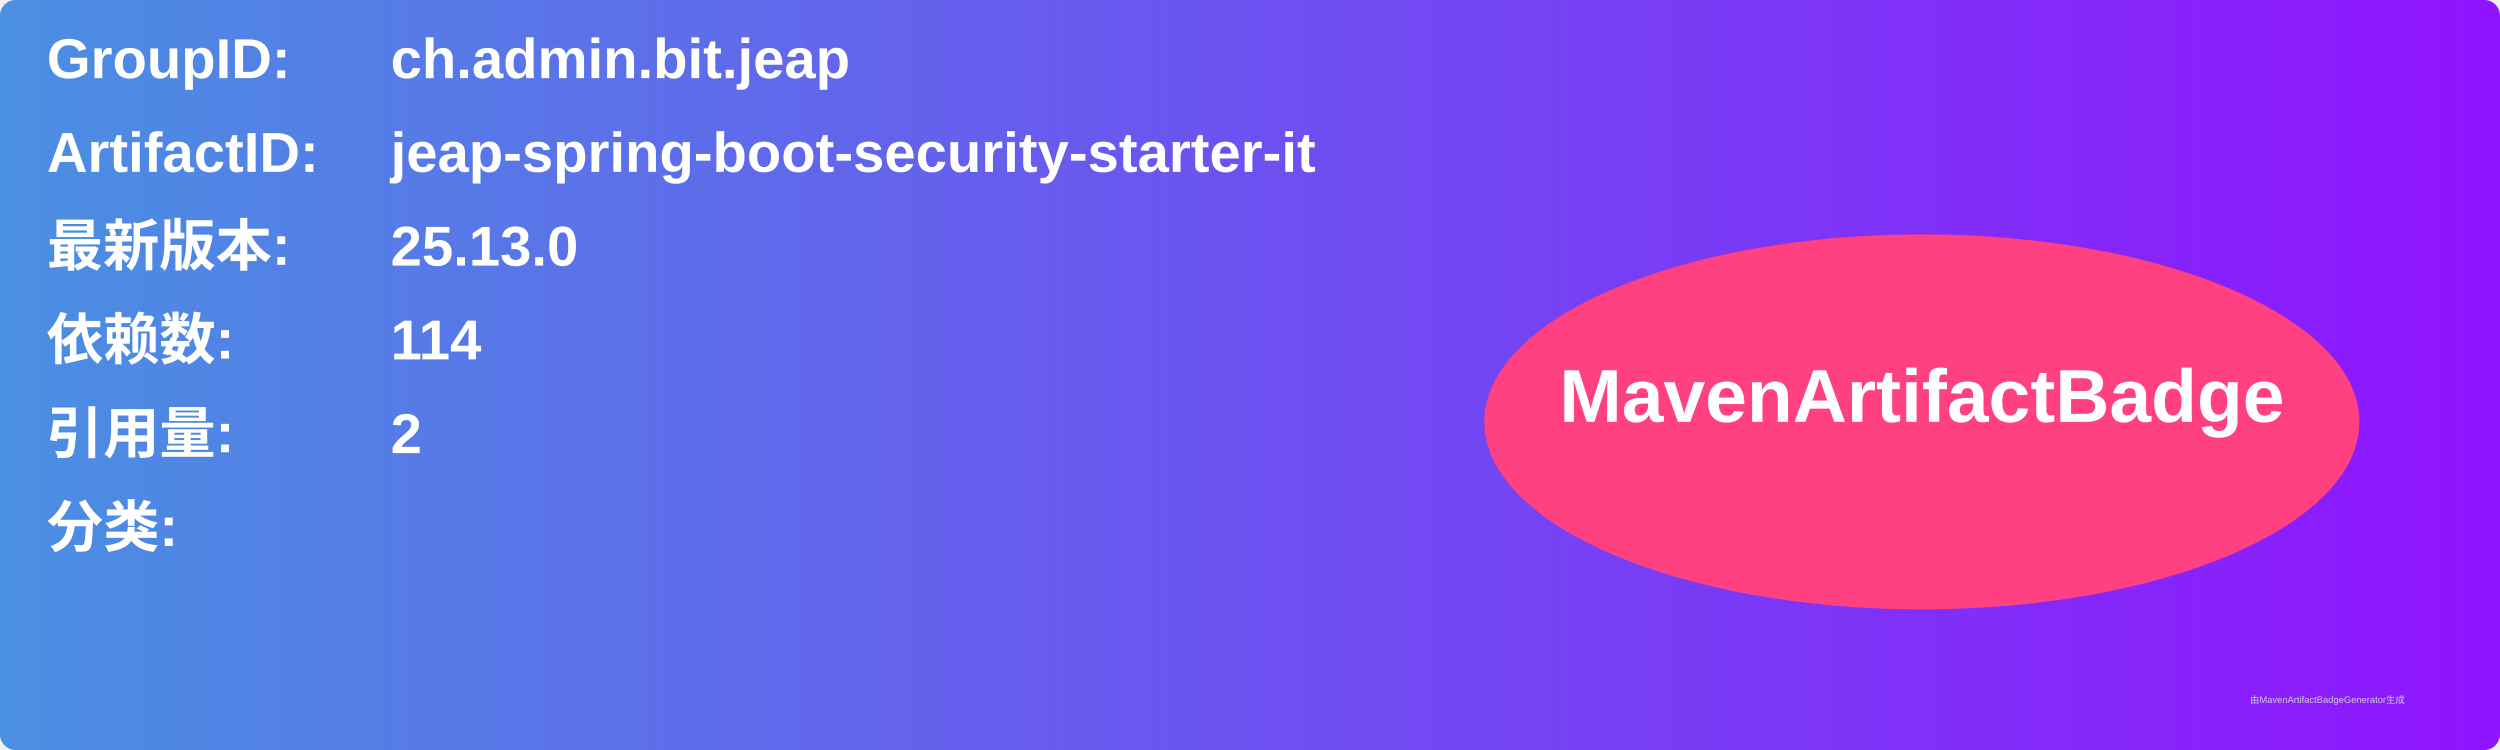
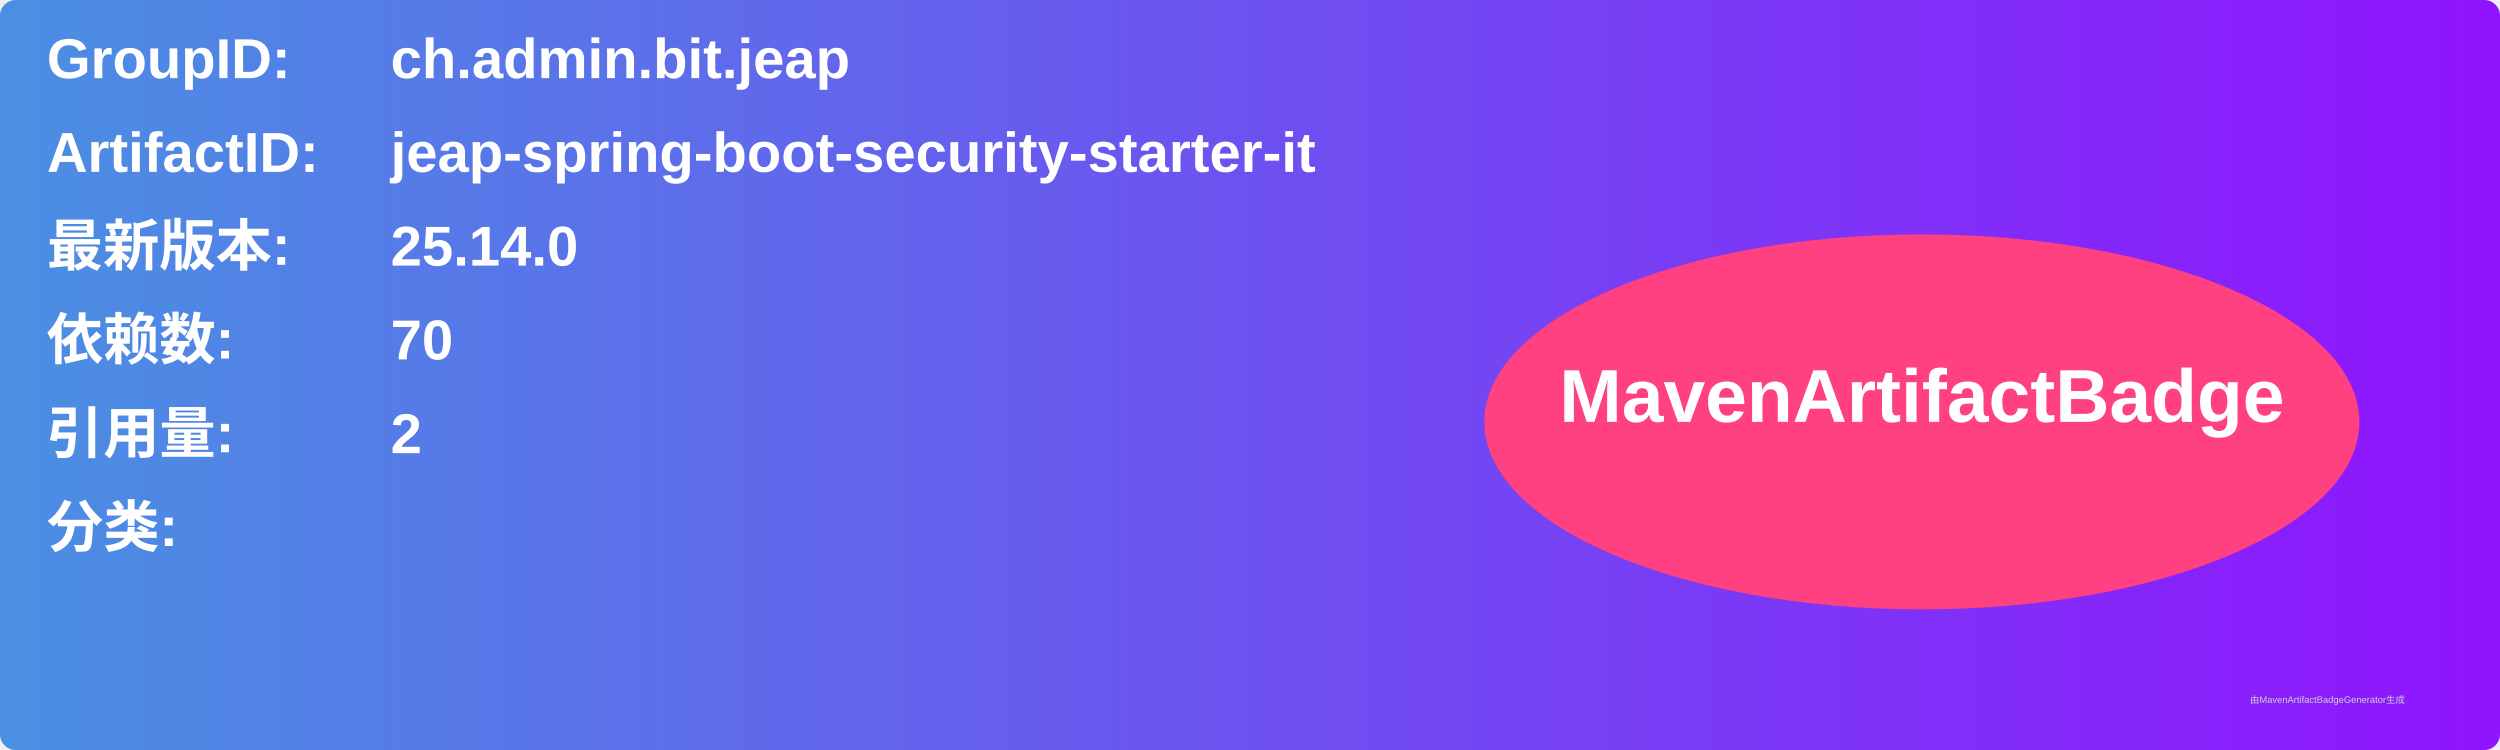
<svg xmlns="http://www.w3.org/2000/svg" width="800" height="240" viewBox="0 0 800 240">
  <linearGradient id="grad" x1="0%" y1="0%" x2="100%" y2="0%">
    <stop offset="0%" stop-color="#4a90e2" />
    <stop offset="100%" stop-color="#9013fe" />
  </linearGradient>
  <rect width="100%" height="100%" rx="5" ry="5" fill="url(#grad)" />
  <g transform="translate(15, 15)">
    <text x="0" y="10" font-family="Arial" font-size="18" fill="white" font-weight="bold" width="260">GroupID:</text>
    <text x="110" y="10" font-family="Arial" font-size="18" fill="white" font-weight="bold" width="460">ch.admin.bit.jeap</text>
    <text x="0" y="40" font-family="Arial" font-size="18" fill="white" font-weight="bold" width="260">ArtifactID:</text>
    <text x="110" y="40" font-family="Arial" font-size="18" fill="white" font-weight="bold" width="460">jeap-spring-boot-security-starter-it</text>
    <text x="0" y="70" font-family="Arial" font-size="18" fill="white" font-weight="bold">最新版本:</text>
    <text x="110" y="70" font-family="Arial" font-size="18" fill="white" font-weight="bold">
-       <tspan font-weight="bold">25.13.0</tspan>
+       <tspan font-weight="bold">25.14.0</tspan>
    </text>
    <text x="0" y="100" font-family="Arial" font-size="18" fill="white" font-weight="bold">依赖数: </text>
    <text x="110" y="100" font-family="Arial" font-size="18" fill="white">
-       <tspan font-weight="bold">114</tspan>
+       <tspan font-weight="bold">70</tspan>
    </text>
    <text x="0" y="130" font-family="Arial" font-size="18" fill="white" font-weight="bold">引用量: </text>
    <text x="110" y="130" font-family="Arial" font-size="18" fill="white">
      <tspan font-weight="bold">2</tspan>
    </text>
    <text x="0" y="160" font-family="Arial" font-size="18" fill="white" font-weight="bold">分类:</text>
    <text x="10" y="190" font-family="Arial" font-size="10" fill="white">
      <tspan font-weight="bold" />
    </text>
    <ellipse cx="600" cy="120" rx="140" ry="60" fill="#ff4081" />
    <text x="600" y="120" text-anchor="middle" font-family="Arial" font-size="24" fill="white" font-weight="bold">MavenArtifactBadge</text>
  </g>
  <text x="720" y="225" font-family="Arial" font-size="3" fill="#d0d0d0">由MavenArtifactBadgeGenerator生成</text>
</svg>
